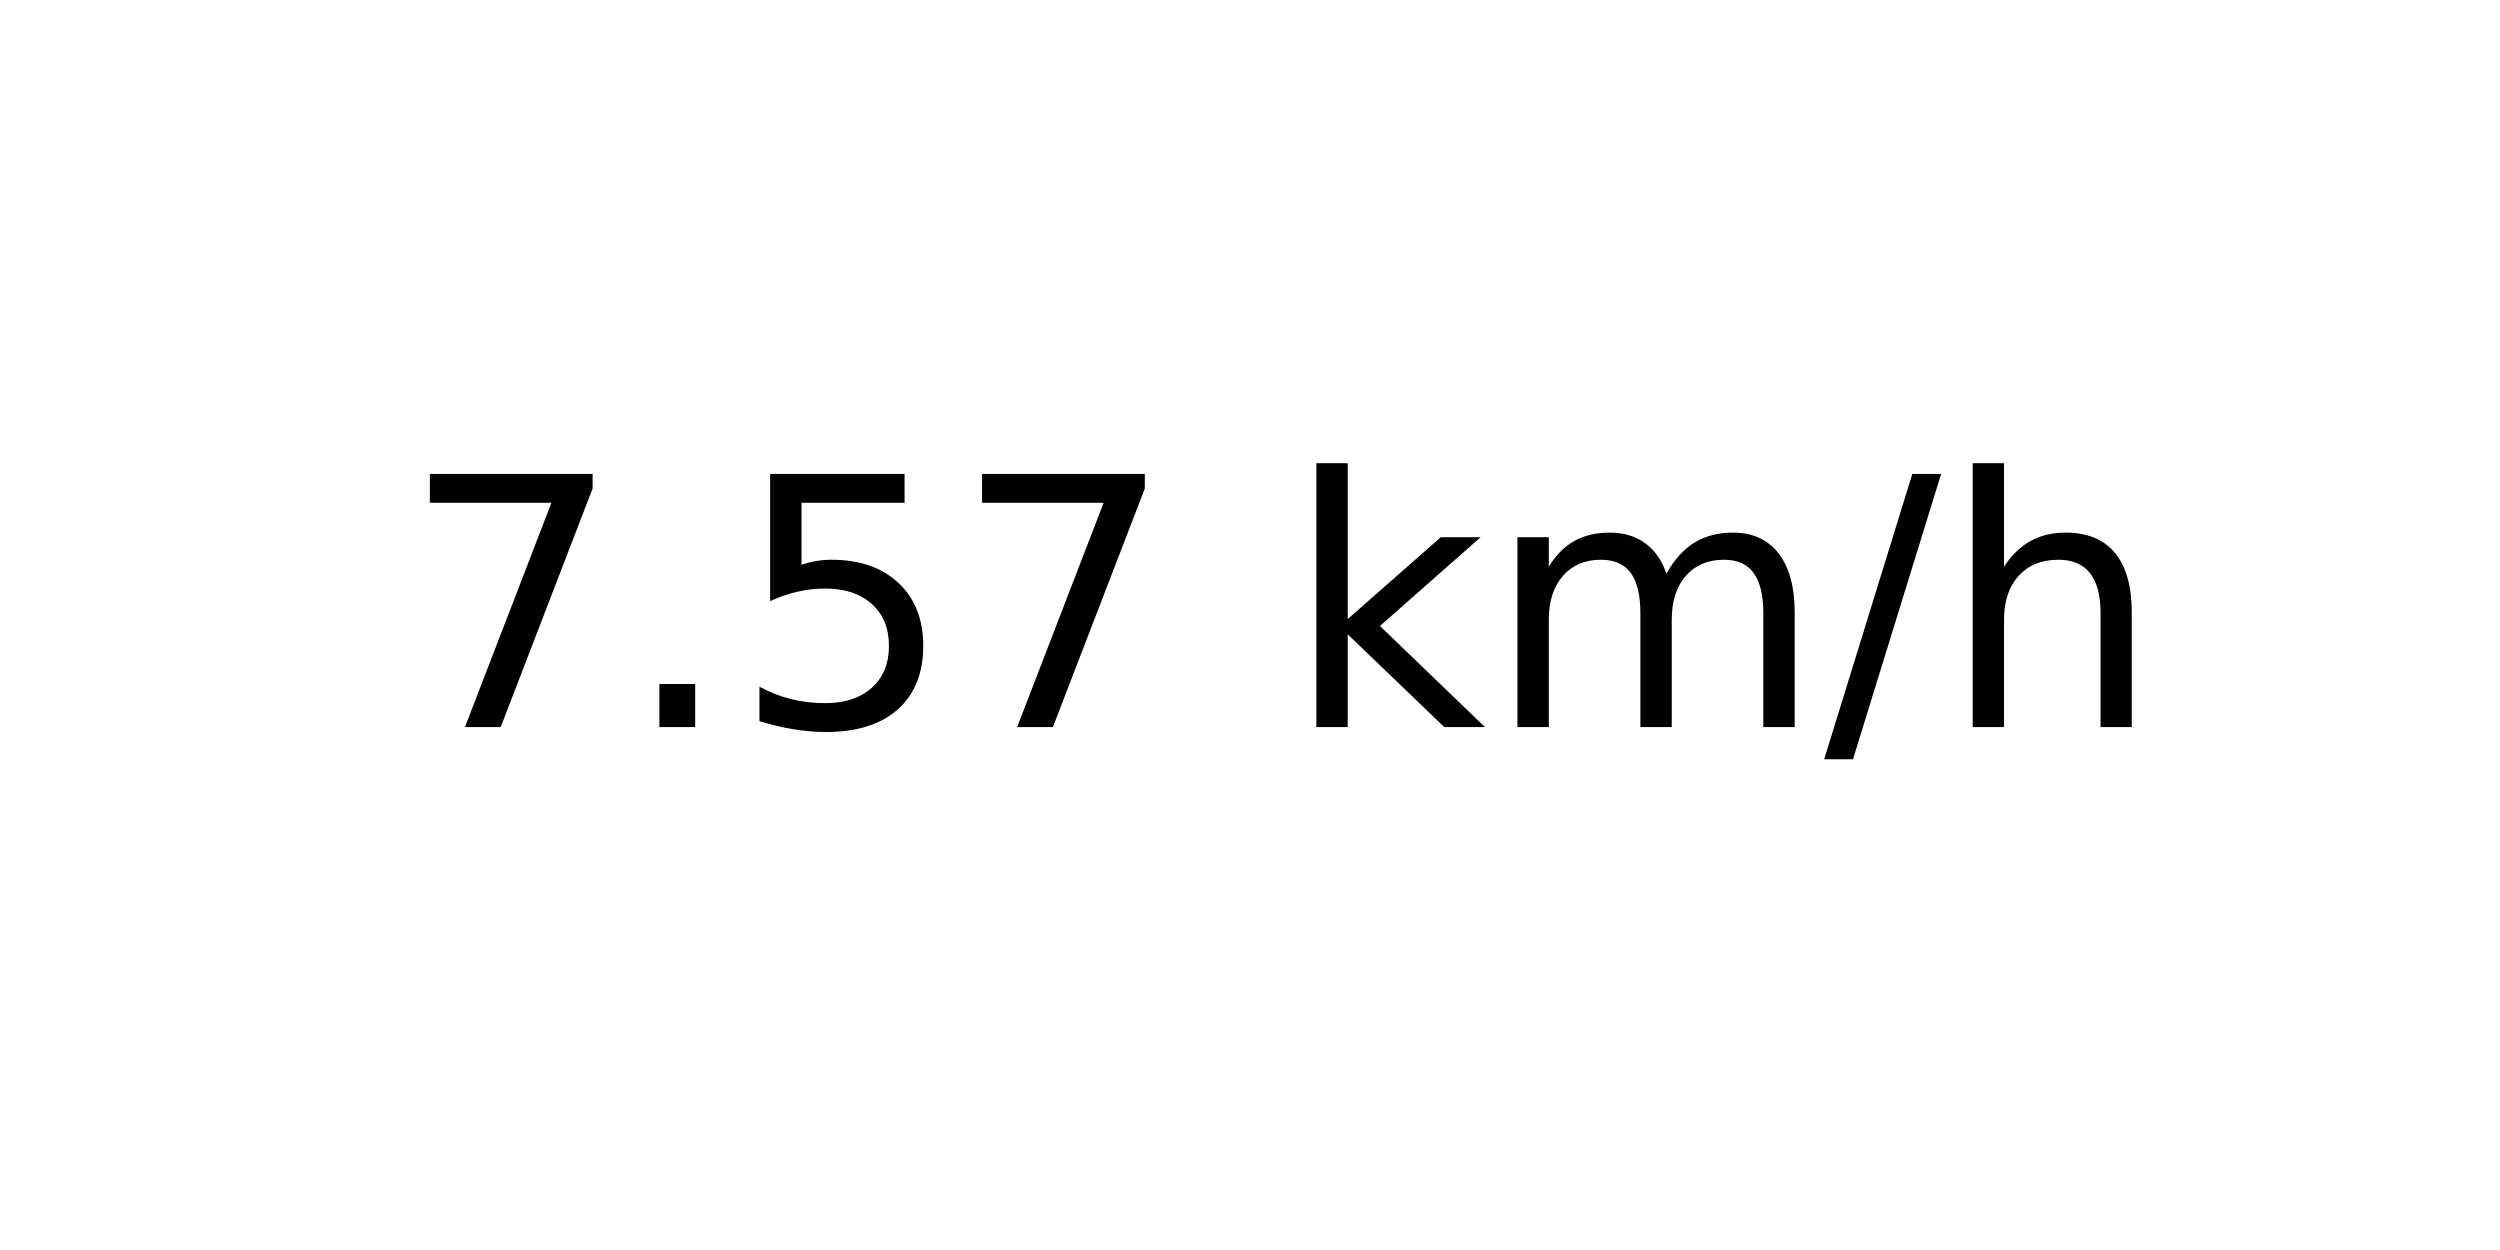
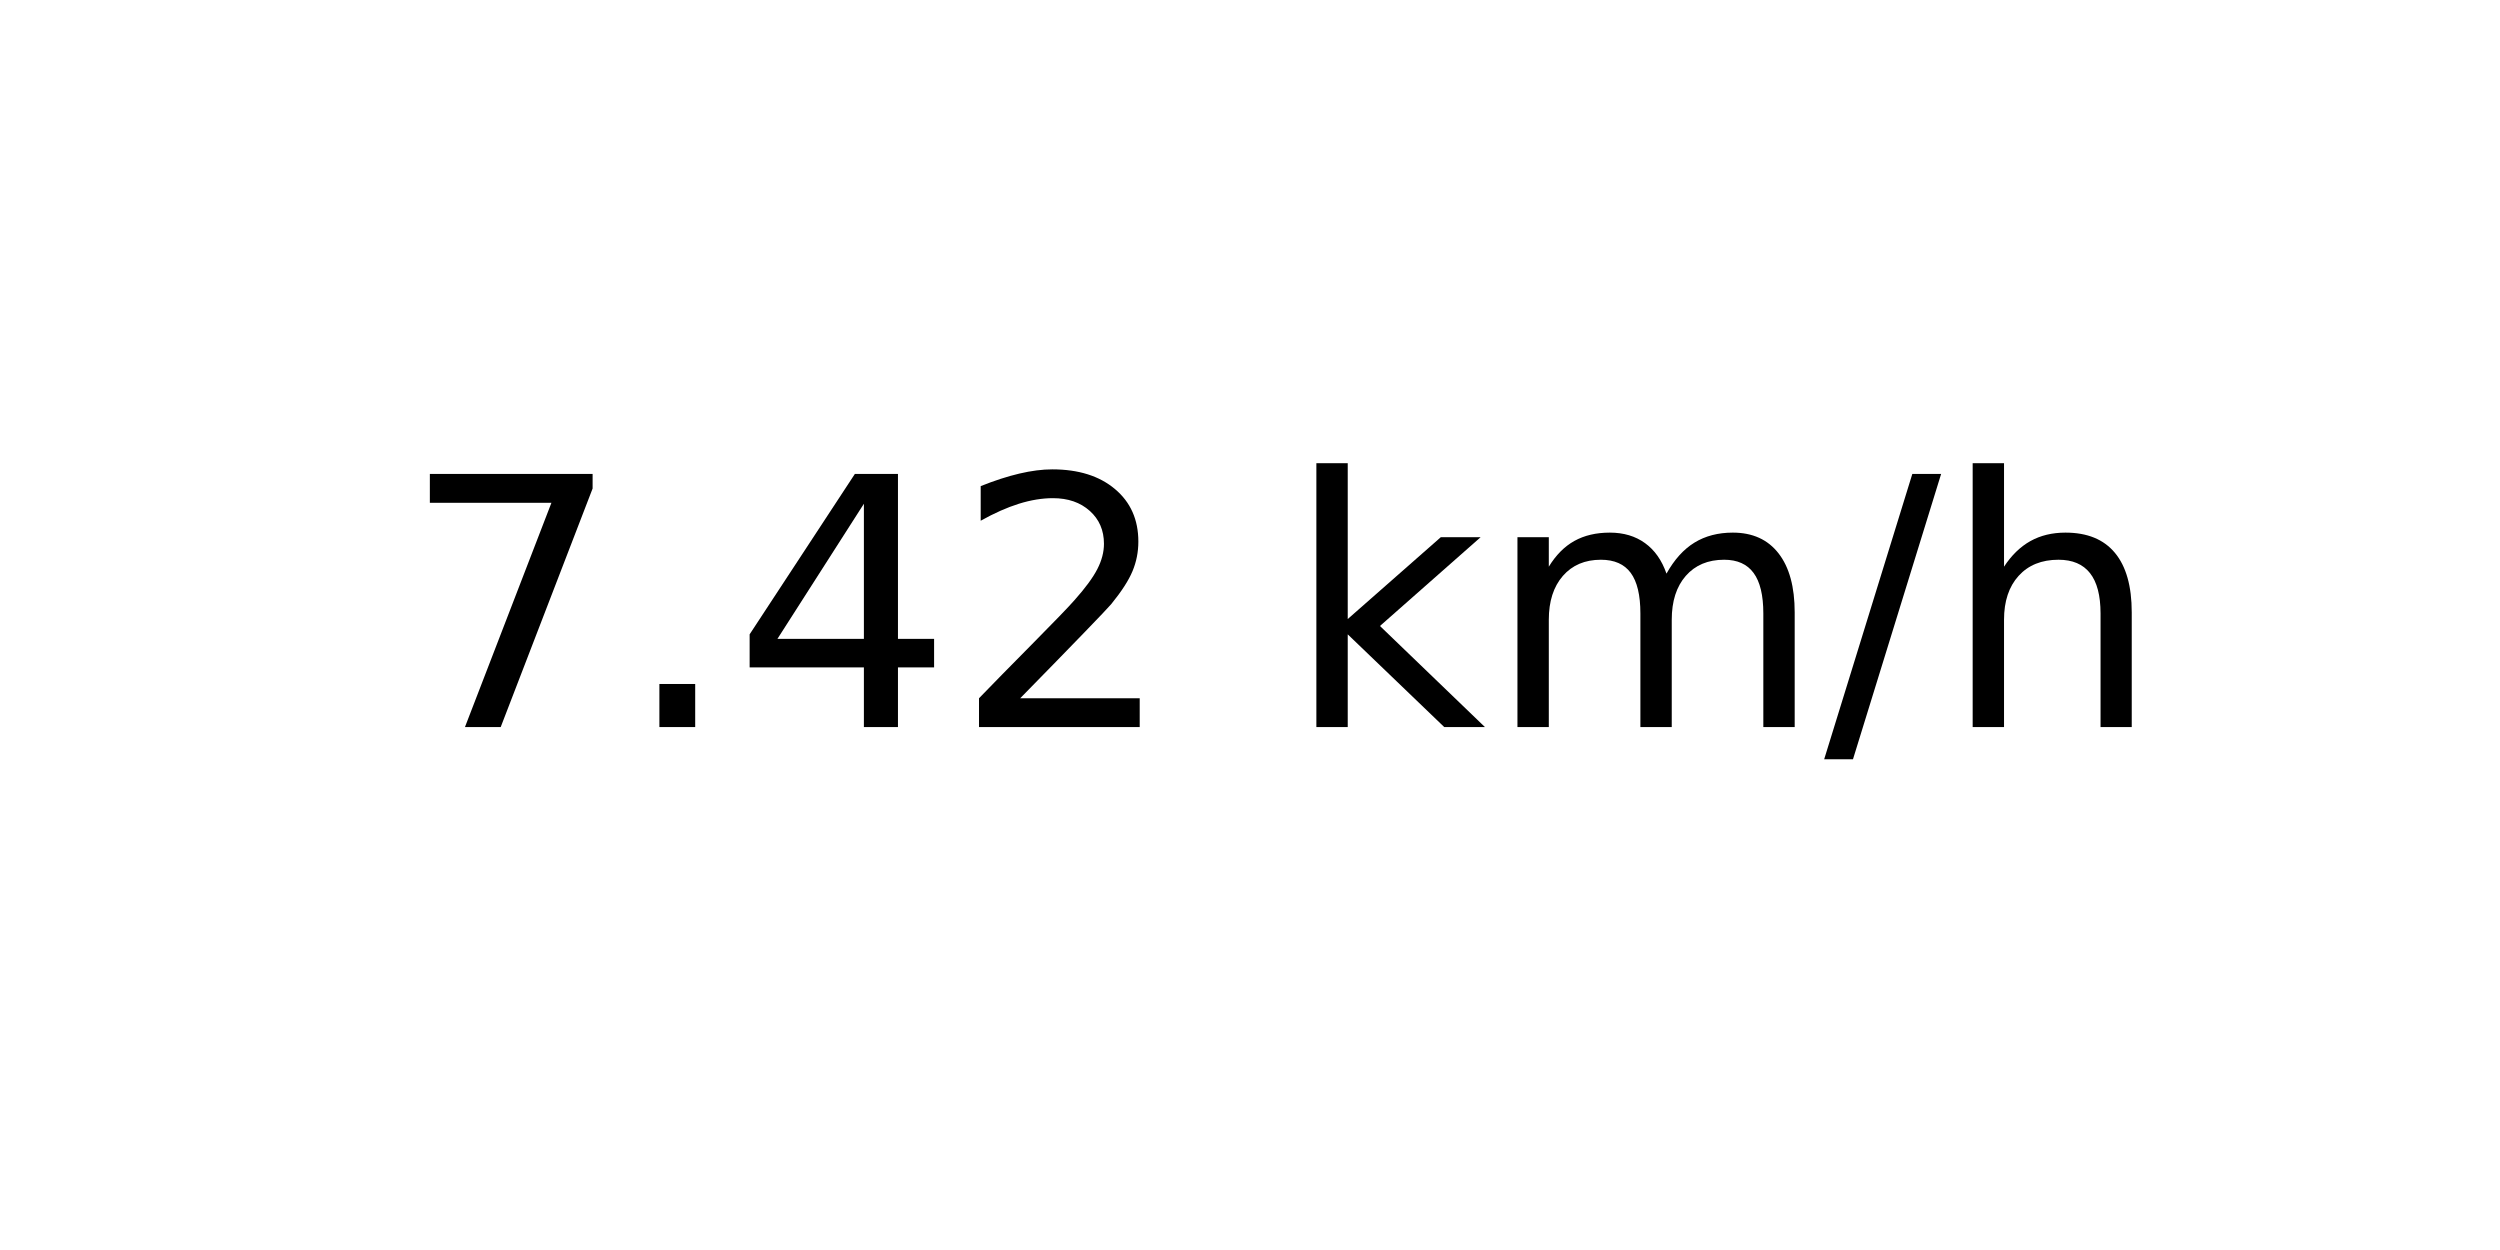
<svg xmlns="http://www.w3.org/2000/svg" xmlns:xlink="http://www.w3.org/1999/xlink" width="72pt" height="36pt" viewBox="0 0 72 36" version="1.1">
  <defs>
    <style type="text/css">*{stroke-linejoin: round; stroke-linecap: butt}</style>
  </defs>
  <g id="figure_1">
    <g id="axes_1">
      <g id="text_1">
        <g transform="translate(11.55937 20.93937) scale(0.1 -0.1)">
          <defs>
            <path id="DejaVuSans-37" d="M 525 4666  L 3525 4666  L 3525 4397  L 1831 0  L 1172 0  L 2766 4134  L 525 4134  L 525 4666  z " transform="scale(0.015625)" />
            <path id="DejaVuSans-2e" d="M 684 794  L 1344 794  L 1344 0  L 684 0  L 684 794  z " transform="scale(0.015625)" />
-             <path id="DejaVuSans-35" d="M 691 4666  L 3169 4666  L 3169 4134  L 1269 4134  L 1269 2991  Q 1406 3038 1543 3061  Q 1681 3084 1819 3084  Q 2600 3084 3056 2656  Q 3513 2228 3513 1497  Q 3513 744 3044 326  Q 2575 -91 1722 -91  Q 1428 -91 1123 -41  Q 819 9 494 109  L 494 744  Q 775 591 1075 516  Q 1375 441 1709 441  Q 2250 441 2565 725  Q 2881 1009 2881 1497  Q 2881 1984 2565 2268  Q 2250 2553 1709 2553  Q 1456 2553 1204 2497  Q 953 2441 691 2322  L 691 4666  z " transform="scale(0.015625)" />
+             <path id="DejaVuSans-34" d="M 2419 4116  L 825 1625  L 2419 1625  L 2419 4116  z M 2253 4666  L 3047 4666  L 3047 1625  L 3713 1625  L 3713 1100  L 3047 1100  L 3047 0  L 2419 0  L 2419 1100  L 313 1100  L 313 1709  L 2253 4666  z " transform="scale(0.015625)" />
+             <path id="DejaVuSans-32" d="M 1228 531  L 3431 531  L 3431 0  L 469 0  L 469 531  Q 828 903 1448 1529  Q 2069 2156 2228 2338  Q 2531 2678 2651 2914  Q 2772 3150 2772 3378  Q 2772 3750 2511 3984  Q 2250 4219 1831 4219  Q 1534 4219 1204 4116  Q 875 4013 500 3803  L 500 4441  Q 881 4594 1212 4672  Q 1544 4750 1819 4750  Q 2544 4750 2975 4387  Q 3406 4025 3406 3419  Q 3406 3131 3298 2873  Q 3191 2616 2906 2266  Q 2828 2175 2409 1742  Q 1991 1309 1228 531  z " transform="scale(0.015625)" />
            <path id="DejaVuSans-20" transform="scale(0.015625)" />
            <path id="DejaVuSans-6b" d="M 581 4863  L 1159 4863  L 1159 1991  L 2875 3500  L 3609 3500  L 1753 1863  L 3688 0  L 2938 0  L 1159 1709  L 1159 0  L 581 0  L 581 4863  z " transform="scale(0.015625)" />
            <path id="DejaVuSans-6d" d="M 3328 2828  Q 3544 3216 3844 3400  Q 4144 3584 4550 3584  Q 5097 3584 5394 3201  Q 5691 2819 5691 2113  L 5691 0  L 5113 0  L 5113 2094  Q 5113 2597 4934 2840  Q 4756 3084 4391 3084  Q 3944 3084 3684 2787  Q 3425 2491 3425 1978  L 3425 0  L 2847 0  L 2847 2094  Q 2847 2600 2669 2842  Q 2491 3084 2119 3084  Q 1678 3084 1418 2786  Q 1159 2488 1159 1978  L 1159 0  L 581 0  L 581 3500  L 1159 3500  L 1159 2956  Q 1356 3278 1631 3431  Q 1906 3584 2284 3584  Q 2666 3584 2933 3390  Q 3200 3197 3328 2828  z " transform="scale(0.015625)" />
            <path id="DejaVuSans-2f" d="M 1625 4666  L 2156 4666  L 531 -594  L 0 -594  L 1625 4666  z " transform="scale(0.015625)" />
            <path id="DejaVuSans-68" d="M 3513 2113  L 3513 0  L 2938 0  L 2938 2094  Q 2938 2591 2744 2837  Q 2550 3084 2163 3084  Q 1697 3084 1428 2787  Q 1159 2491 1159 1978  L 1159 0  L 581 0  L 581 4863  L 1159 4863  L 1159 2956  Q 1366 3272 1645 3428  Q 1925 3584 2291 3584  Q 2894 3584 3203 3211  Q 3513 2838 3513 2113  z " transform="scale(0.015625)" />
          </defs>
          <use xlink:href="#DejaVuSans-37" />
          <use xlink:href="#DejaVuSans-2e" x="63.623" />
-           <use xlink:href="#DejaVuSans-35" x="95.41" />
-           <use xlink:href="#DejaVuSans-37" x="159.033" />
+           <use xlink:href="#DejaVuSans-34" x="95.41" />
+           <use xlink:href="#DejaVuSans-32" x="159.033" />
          <use xlink:href="#DejaVuSans-20" x="222.656" />
          <use xlink:href="#DejaVuSans-6b" x="254.443" />
          <use xlink:href="#DejaVuSans-6d" x="312.354" />
          <use xlink:href="#DejaVuSans-2f" x="409.766" />
          <use xlink:href="#DejaVuSans-68" x="443.457" />
        </g>
      </g>
    </g>
  </g>
</svg>
